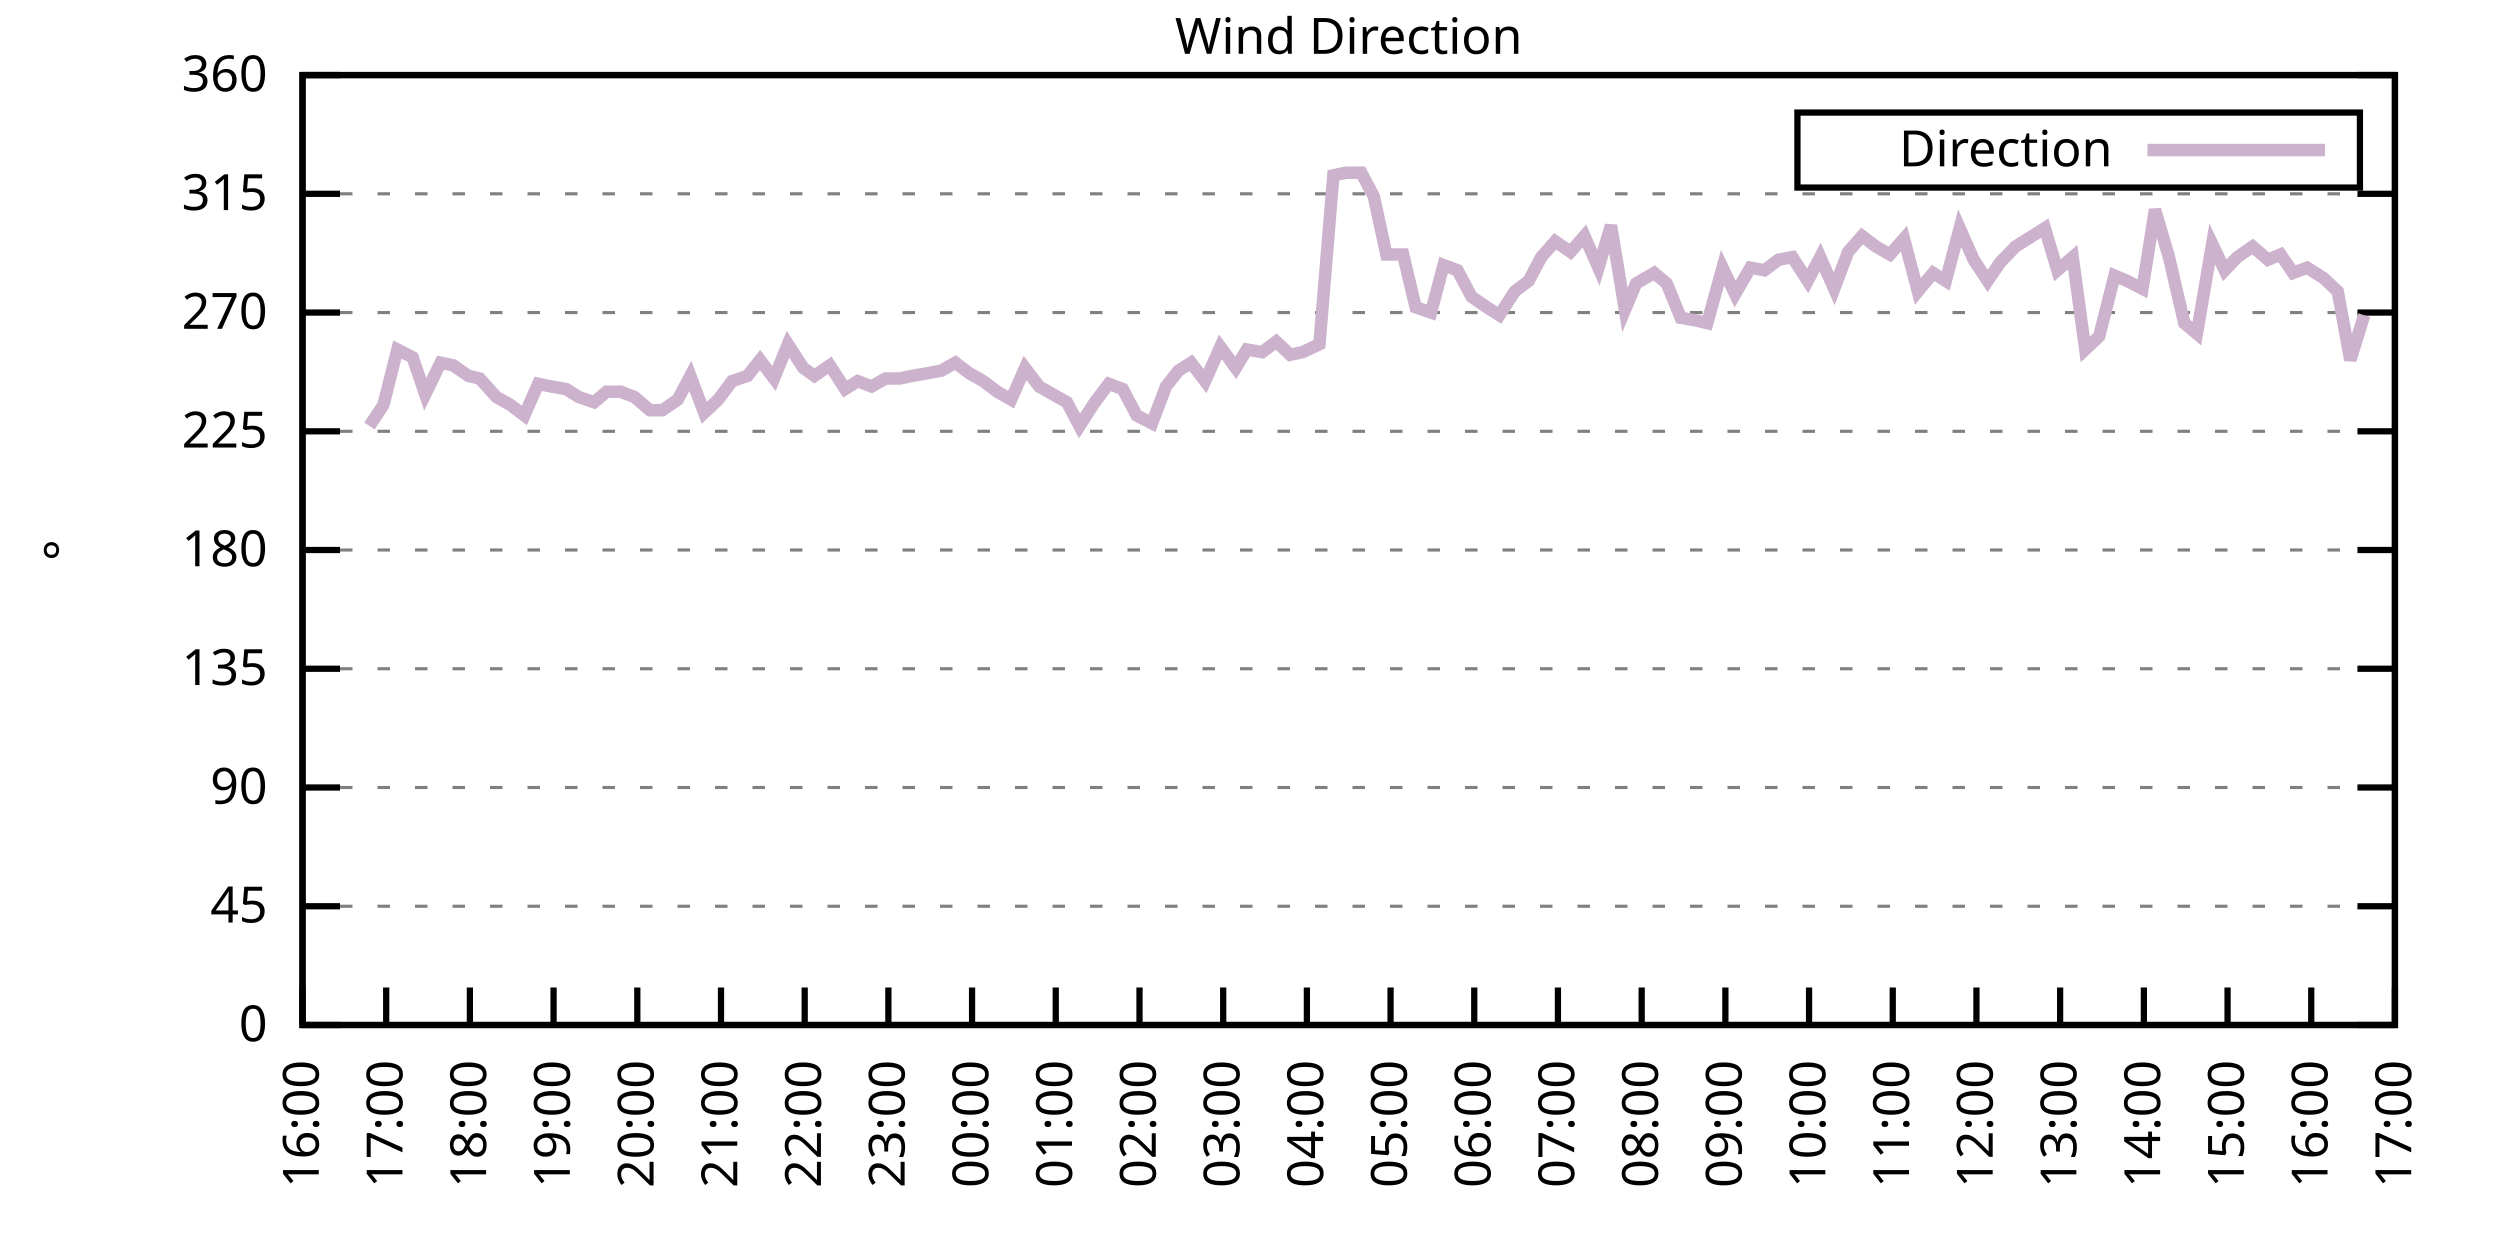
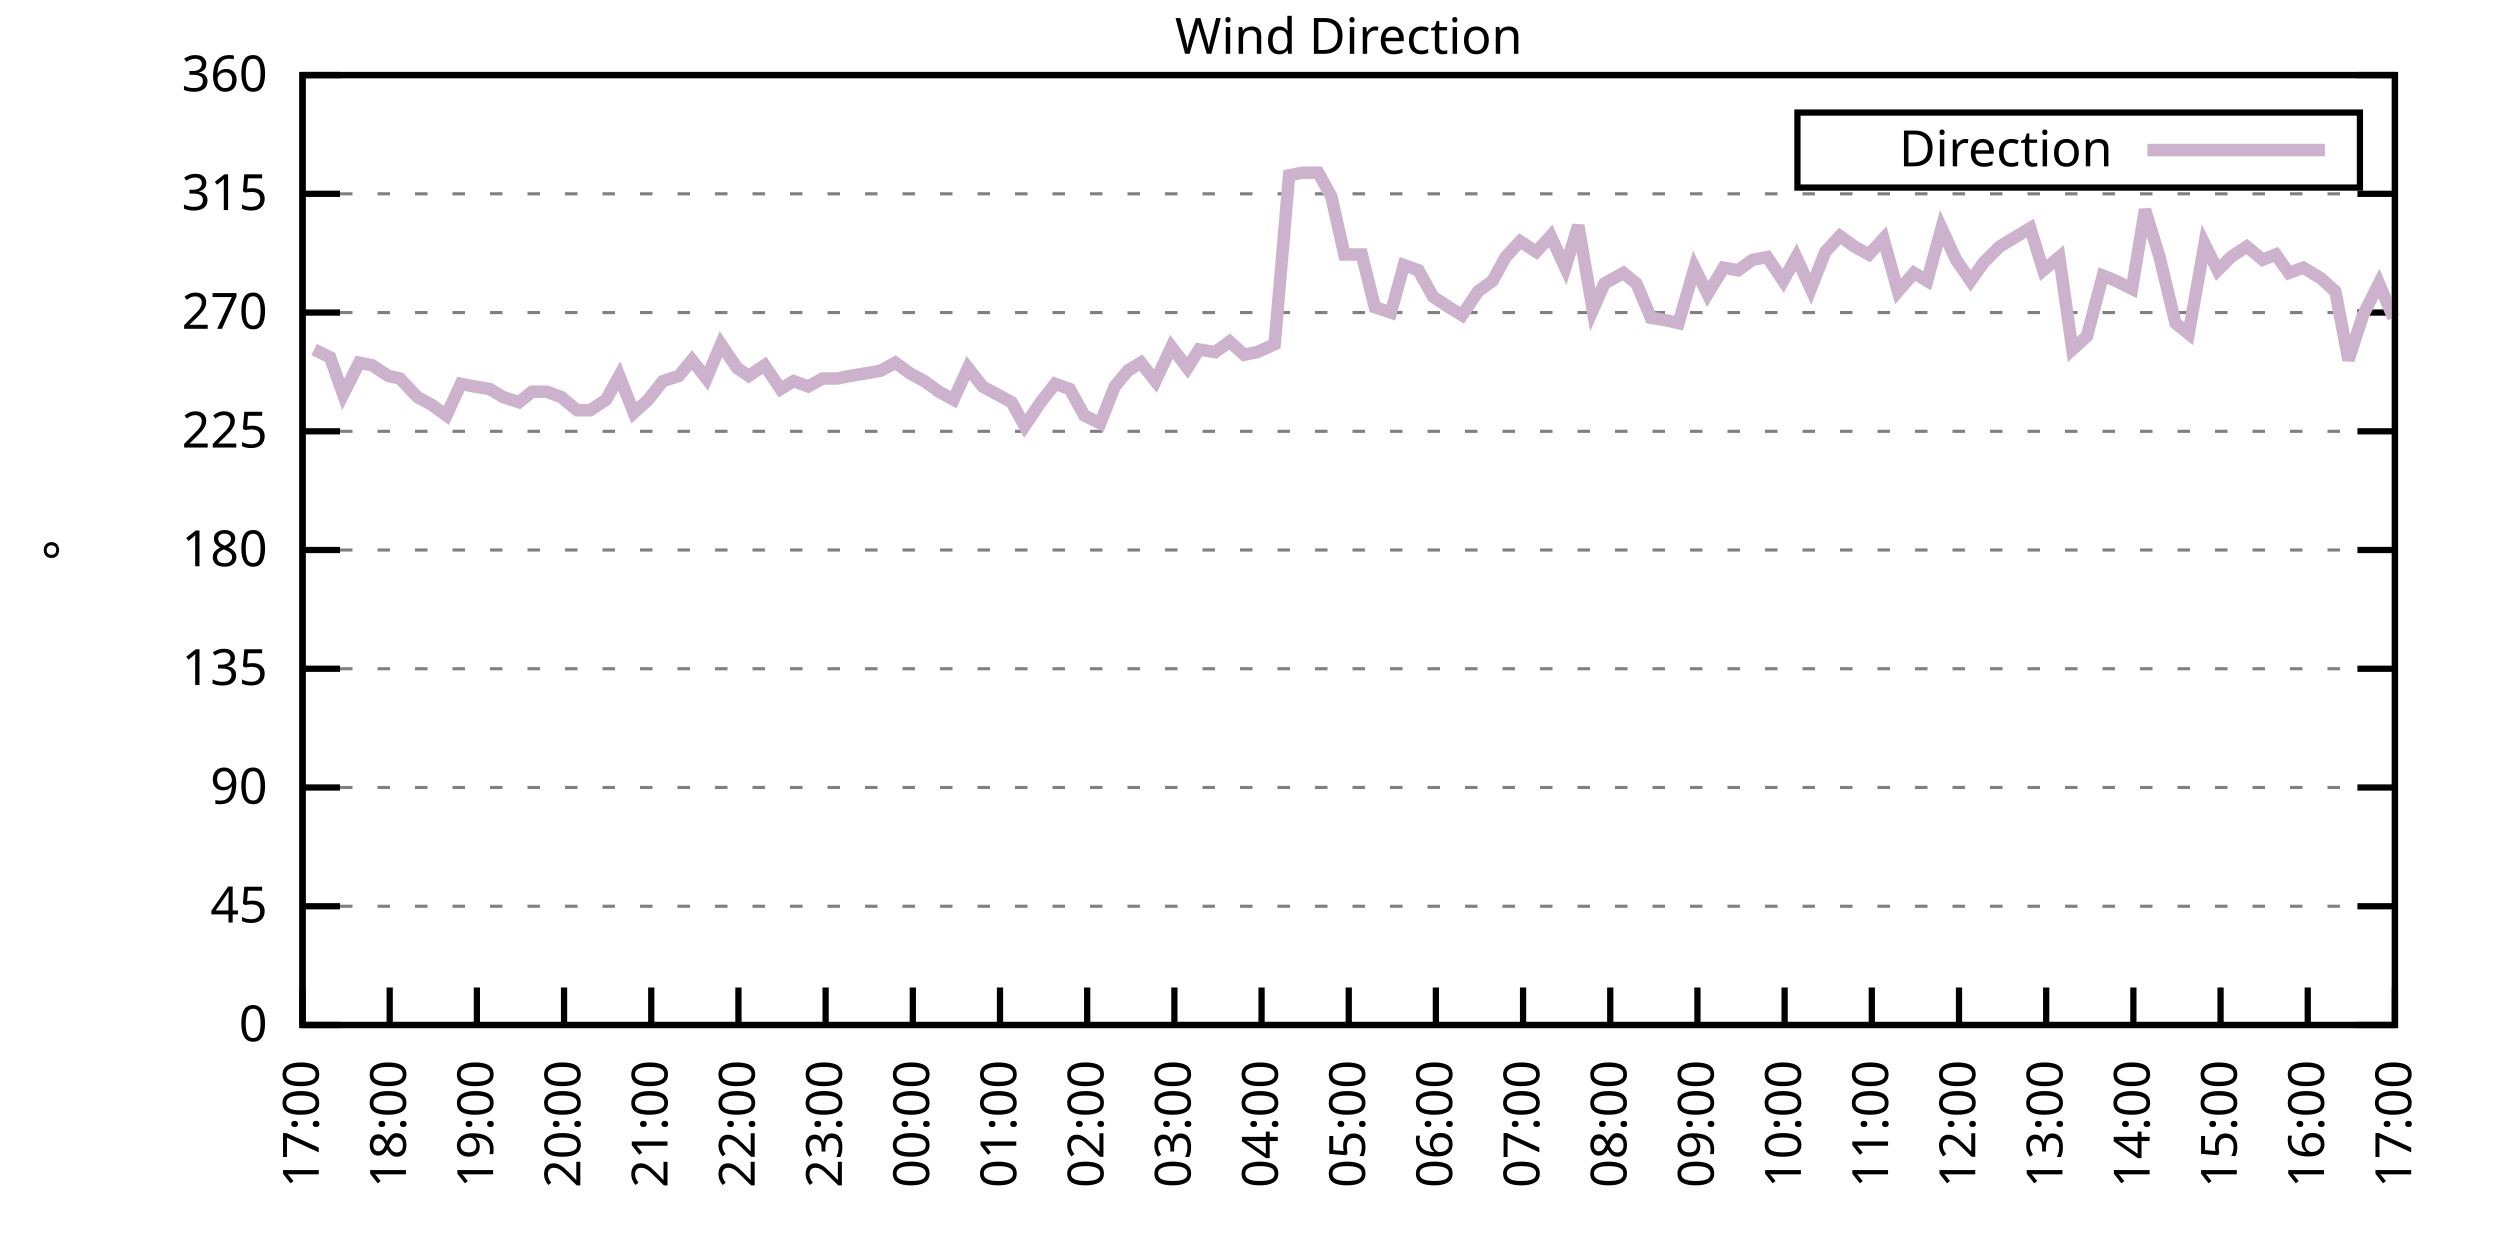
<svg xmlns="http://www.w3.org/2000/svg" xmlns:xlink="http://www.w3.org/1999/xlink" width="400" height="200" viewBox="0 0 400 200">
  <g id="gnuplot_canvas">
    <rect x="0" y="0" width="400" height="200" fill="none" />
    <defs>
      <circle id="gpDot" r="0.5" stroke-width="0.5" stroke="currentColor" />
      <path id="gpPt0" stroke-width="0.333" stroke="currentColor" d="M-1,0 h2 M0,-1 v2" />
      <path id="gpPt1" stroke-width="0.333" stroke="currentColor" d="M-1,-1 L1,1 M1,-1 L-1,1" />
      <path id="gpPt2" stroke-width="0.333" stroke="currentColor" d="M-1,0 L1,0 M0,-1 L0,1 M-1,-1 L1,1 M-1,1 L1,-1" />
      <rect id="gpPt3" stroke-width="0.333" stroke="currentColor" x="-1" y="-1" width="2" height="2" />
      <rect id="gpPt4" stroke-width="0.333" stroke="currentColor" fill="currentColor" x="-1" y="-1" width="2" height="2" />
      <circle id="gpPt5" stroke-width="0.333" stroke="currentColor" cx="0" cy="0" r="1" />
      <use xlink:href="#gpPt5" id="gpPt6" fill="currentColor" stroke="none" />
      <path id="gpPt7" stroke-width="0.333" stroke="currentColor" d="M0,-1.33 L-1.33,0.67 L1.33,0.67 z" />
      <use xlink:href="#gpPt7" id="gpPt8" fill="currentColor" stroke="none" />
      <use xlink:href="#gpPt7" id="gpPt9" stroke="currentColor" transform="rotate(180)" />
      <use xlink:href="#gpPt9" id="gpPt10" fill="currentColor" stroke="none" />
      <use xlink:href="#gpPt3" id="gpPt11" stroke="currentColor" transform="rotate(45)" />
      <use xlink:href="#gpPt11" id="gpPt12" fill="currentColor" stroke="none" />
      <path id="gpPt13" stroke-width="0.333" stroke="currentColor" d="M0,1.330 L1.265,0.411 L0.782,-1.067 L-0.782,-1.076 L-1.265,0.411 z" />
      <use xlink:href="#gpPt13" id="gpPt14" fill="currentColor" stroke="none" />
      <filter id="textbox" filterUnits="objectBoundingBox" x="0" y="0" height="1" width="1">
        <feFlood flood-color="white" flood-opacity="1" result="bgnd" />
        <feComposite in="SourceGraphic" in2="bgnd" operator="atop" />
      </filter>
      <filter id="greybox" filterUnits="objectBoundingBox" x="0" y="0" height="1" width="1">
        <feFlood flood-color="lightgrey" flood-opacity="1" result="grey" />
        <feComposite in="SourceGraphic" in2="grey" operator="atop" />
      </filter>
    </defs>
    <g fill="none" color="white" stroke="currentColor" stroke-width="1.00" stroke-linecap="butt" stroke-linejoin="miter">
</g>
    <g fill="none" color="black" stroke="currentColor" stroke-width="1.00" stroke-linecap="butt" stroke-linejoin="miter">
      <g stroke="none" shape-rendering="crispEdges">
        <polygon fill="rgb(255, 255, 255)" points="48.40,164.00 383.18,164.00 383.18,12.02 48.40,12.02 " />
      </g>
    </g>
    <g fill="none" color="black" stroke="currentColor" stroke-width="1.00" stroke-linecap="butt" stroke-linejoin="miter">
</g>
    <g fill="none" color="black" stroke="black" stroke-width="0.50" stroke-linecap="butt" stroke-linejoin="miter">
</g>
    <g fill="none" color="gray" stroke="currentColor" stroke-width="0.50" stroke-linecap="butt" stroke-linejoin="miter">
      <path stroke="gray" stroke-dasharray="2,4" class="gridline" d="M48.40,164.00 L383.19,164.00  " />
    </g>
    <g fill="none" color="gray" stroke="gray" stroke-width="1.00" stroke-linecap="butt" stroke-linejoin="miter">
</g>
    <g fill="none" color="black" stroke="currentColor" stroke-width="1.00" stroke-linecap="butt" stroke-linejoin="miter">
      <path stroke="black" d="M48.40,164.00 L54.40,164.00 M383.19,164.00 L377.19,164.00  " />
      <g transform="translate(42.80,166.60)" stroke="none" fill="black" font-family="Sans" font-size="8.00" text-anchor="end">
        <text>
          <tspan font-family="Sans"> 0</tspan>
        </text>
      </g>
    </g>
    <g fill="none" color="black" stroke="currentColor" stroke-width="1.00" stroke-linecap="butt" stroke-linejoin="miter">
</g>
    <g fill="none" color="black" stroke="black" stroke-width="0.50" stroke-linecap="butt" stroke-linejoin="miter">
</g>
    <g fill="none" color="gray" stroke="currentColor" stroke-width="0.50" stroke-linecap="butt" stroke-linejoin="miter">
      <path stroke="gray" stroke-dasharray="2,4" class="gridline" d="M48.40,145.00 L383.19,145.00  " />
    </g>
    <g fill="none" color="gray" stroke="gray" stroke-width="1.00" stroke-linecap="butt" stroke-linejoin="miter">
</g>
    <g fill="none" color="black" stroke="currentColor" stroke-width="1.00" stroke-linecap="butt" stroke-linejoin="miter">
      <path stroke="black" d="M48.40,145.00 L54.40,145.00 M383.19,145.00 L377.19,145.00  " />
      <g transform="translate(42.80,147.60)" stroke="none" fill="black" font-family="Sans" font-size="8.00" text-anchor="end">
        <text>
          <tspan font-family="Sans"> 45</tspan>
        </text>
      </g>
    </g>
    <g fill="none" color="black" stroke="currentColor" stroke-width="1.00" stroke-linecap="butt" stroke-linejoin="miter">
</g>
    <g fill="none" color="black" stroke="black" stroke-width="0.50" stroke-linecap="butt" stroke-linejoin="miter">
</g>
    <g fill="none" color="gray" stroke="currentColor" stroke-width="0.50" stroke-linecap="butt" stroke-linejoin="miter">
      <path stroke="gray" stroke-dasharray="2,4" class="gridline" d="M48.40,126.00 L383.19,126.00  " />
    </g>
    <g fill="none" color="gray" stroke="gray" stroke-width="1.00" stroke-linecap="butt" stroke-linejoin="miter">
</g>
    <g fill="none" color="black" stroke="currentColor" stroke-width="1.00" stroke-linecap="butt" stroke-linejoin="miter">
      <path stroke="black" d="M48.40,126.00 L54.40,126.00 M383.19,126.00 L377.19,126.00  " />
      <g transform="translate(42.80,128.60)" stroke="none" fill="black" font-family="Sans" font-size="8.00" text-anchor="end">
        <text>
          <tspan font-family="Sans"> 90</tspan>
        </text>
      </g>
    </g>
    <g fill="none" color="black" stroke="currentColor" stroke-width="1.00" stroke-linecap="butt" stroke-linejoin="miter">
</g>
    <g fill="none" color="black" stroke="black" stroke-width="0.50" stroke-linecap="butt" stroke-linejoin="miter">
</g>
    <g fill="none" color="gray" stroke="currentColor" stroke-width="0.50" stroke-linecap="butt" stroke-linejoin="miter">
      <path stroke="gray" stroke-dasharray="2,4" class="gridline" d="M48.40,107.00 L383.19,107.00  " />
    </g>
    <g fill="none" color="gray" stroke="gray" stroke-width="1.00" stroke-linecap="butt" stroke-linejoin="miter">
</g>
    <g fill="none" color="black" stroke="currentColor" stroke-width="1.00" stroke-linecap="butt" stroke-linejoin="miter">
      <path stroke="black" d="M48.40,107.00 L54.40,107.00 M383.19,107.00 L377.19,107.00  " />
      <g transform="translate(42.80,109.60)" stroke="none" fill="black" font-family="Sans" font-size="8.00" text-anchor="end">
        <text>
          <tspan font-family="Sans"> 135</tspan>
        </text>
      </g>
    </g>
    <g fill="none" color="black" stroke="currentColor" stroke-width="1.00" stroke-linecap="butt" stroke-linejoin="miter">
</g>
    <g fill="none" color="black" stroke="black" stroke-width="0.50" stroke-linecap="butt" stroke-linejoin="miter">
</g>
    <g fill="none" color="gray" stroke="currentColor" stroke-width="0.50" stroke-linecap="butt" stroke-linejoin="miter">
      <path stroke="gray" stroke-dasharray="2,4" class="gridline" d="M48.40,88.00 L383.19,88.00  " />
    </g>
    <g fill="none" color="gray" stroke="gray" stroke-width="1.00" stroke-linecap="butt" stroke-linejoin="miter">
</g>
    <g fill="none" color="black" stroke="currentColor" stroke-width="1.00" stroke-linecap="butt" stroke-linejoin="miter">
      <path stroke="black" d="M48.40,88.00 L54.40,88.00 M383.19,88.00 L377.19,88.00  " />
      <g transform="translate(42.80,90.60)" stroke="none" fill="black" font-family="Sans" font-size="8.00" text-anchor="end">
        <text>
          <tspan font-family="Sans"> 180</tspan>
        </text>
      </g>
    </g>
    <g fill="none" color="black" stroke="currentColor" stroke-width="1.00" stroke-linecap="butt" stroke-linejoin="miter">
</g>
    <g fill="none" color="black" stroke="black" stroke-width="0.50" stroke-linecap="butt" stroke-linejoin="miter">
</g>
    <g fill="none" color="gray" stroke="currentColor" stroke-width="0.50" stroke-linecap="butt" stroke-linejoin="miter">
      <path stroke="gray" stroke-dasharray="2,4" class="gridline" d="M48.40,69.01 L383.19,69.01  " />
    </g>
    <g fill="none" color="gray" stroke="gray" stroke-width="1.00" stroke-linecap="butt" stroke-linejoin="miter">
</g>
    <g fill="none" color="black" stroke="currentColor" stroke-width="1.00" stroke-linecap="butt" stroke-linejoin="miter">
      <path stroke="black" d="M48.40,69.01 L54.40,69.01 M383.19,69.01 L377.19,69.01  " />
      <g transform="translate(42.80,71.61)" stroke="none" fill="black" font-family="Sans" font-size="8.00" text-anchor="end">
        <text>
          <tspan font-family="Sans"> 225</tspan>
        </text>
      </g>
    </g>
    <g fill="none" color="black" stroke="currentColor" stroke-width="1.00" stroke-linecap="butt" stroke-linejoin="miter">
</g>
    <g fill="none" color="black" stroke="black" stroke-width="0.50" stroke-linecap="butt" stroke-linejoin="miter">
</g>
    <g fill="none" color="gray" stroke="currentColor" stroke-width="0.50" stroke-linecap="butt" stroke-linejoin="miter">
      <path stroke="gray" stroke-dasharray="2,4" class="gridline" d="M48.40,50.01 L383.19,50.01  " />
    </g>
    <g fill="none" color="gray" stroke="gray" stroke-width="1.00" stroke-linecap="butt" stroke-linejoin="miter">
</g>
    <g fill="none" color="black" stroke="currentColor" stroke-width="1.00" stroke-linecap="butt" stroke-linejoin="miter">
      <path stroke="black" d="M48.40,50.01 L54.40,50.01 M383.19,50.01 L377.19,50.01  " />
      <g transform="translate(42.80,52.61)" stroke="none" fill="black" font-family="Sans" font-size="8.00" text-anchor="end">
        <text>
          <tspan font-family="Sans"> 270</tspan>
        </text>
      </g>
    </g>
    <g fill="none" color="black" stroke="currentColor" stroke-width="1.00" stroke-linecap="butt" stroke-linejoin="miter">
</g>
    <g fill="none" color="black" stroke="black" stroke-width="0.50" stroke-linecap="butt" stroke-linejoin="miter">
</g>
    <g fill="none" color="gray" stroke="currentColor" stroke-width="0.50" stroke-linecap="butt" stroke-linejoin="miter">
      <path stroke="gray" stroke-dasharray="2,4" class="gridline" d="M48.40,31.01 L383.19,31.01  " />
    </g>
    <g fill="none" color="gray" stroke="gray" stroke-width="1.00" stroke-linecap="butt" stroke-linejoin="miter">
</g>
    <g fill="none" color="black" stroke="currentColor" stroke-width="1.00" stroke-linecap="butt" stroke-linejoin="miter">
      <path stroke="black" d="M48.40,31.01 L54.40,31.01 M383.19,31.01 L377.19,31.01  " />
      <g transform="translate(42.80,33.61)" stroke="none" fill="black" font-family="Sans" font-size="8.00" text-anchor="end">
        <text>
          <tspan font-family="Sans"> 315</tspan>
        </text>
      </g>
    </g>
    <g fill="none" color="black" stroke="currentColor" stroke-width="1.00" stroke-linecap="butt" stroke-linejoin="miter">
</g>
    <g fill="none" color="black" stroke="black" stroke-width="0.50" stroke-linecap="butt" stroke-linejoin="miter">
</g>
    <g fill="none" color="gray" stroke="currentColor" stroke-width="0.50" stroke-linecap="butt" stroke-linejoin="miter">
      <path stroke="gray" stroke-dasharray="2,4" class="gridline" d="M48.40,12.01 L383.19,12.01  " />
    </g>
    <g fill="none" color="gray" stroke="gray" stroke-width="1.00" stroke-linecap="butt" stroke-linejoin="miter">
</g>
    <g fill="none" color="black" stroke="currentColor" stroke-width="1.00" stroke-linecap="butt" stroke-linejoin="miter">
      <path stroke="black" d="M48.40,12.01 L54.40,12.01 M383.19,12.01 L377.19,12.01  " />
      <g transform="translate(42.80,14.61)" stroke="none" fill="black" font-family="Sans" font-size="8.00" text-anchor="end">
        <text>
          <tspan font-family="Sans"> 360</tspan>
        </text>
      </g>
    </g>
    <g fill="none" color="black" stroke="currentColor" stroke-width="1.00" stroke-linecap="butt" stroke-linejoin="miter">
      <path stroke="black" d="M48.40,164.00 L48.40,158.00  " />
      <g transform="translate(51.00,169.60) rotate(270.00)" stroke="none" fill="black" font-family="Sans" font-size="8.00" text-anchor="end">
        <text>
-           <tspan font-family="Sans">16:00</tspan>
-         </text>
-       </g>
-     </g>
-     <g fill="none" color="black" stroke="currentColor" stroke-width="1.00" stroke-linecap="butt" stroke-linejoin="miter">
-       <path stroke="black" d="M61.79,164.00 L61.79,158.00  " />
-       <g transform="translate(64.39,169.60) rotate(270.00)" stroke="none" fill="black" font-family="Sans" font-size="8.00" text-anchor="end">
-         <text>
          <tspan font-family="Sans">17:00</tspan>
        </text>
      </g>
    </g>
    <g fill="none" color="black" stroke="currentColor" stroke-width="1.00" stroke-linecap="butt" stroke-linejoin="miter">
-       <path stroke="black" d="M75.18,164.00 L75.18,158.00  " />
-       <g transform="translate(77.78,169.60) rotate(270.00)" stroke="none" fill="black" font-family="Sans" font-size="8.00" text-anchor="end">
+       <path stroke="black" d="M62.35,164.00 L62.35,158.00  " />
+       <g transform="translate(64.95,169.60) rotate(270.00)" stroke="none" fill="black" font-family="Sans" font-size="8.00" text-anchor="end">
        <text>
          <tspan font-family="Sans">18:00</tspan>
        </text>
      </g>
    </g>
    <g fill="none" color="black" stroke="currentColor" stroke-width="1.00" stroke-linecap="butt" stroke-linejoin="miter">
-       <path stroke="black" d="M88.57,164.00 L88.57,158.00  " />
-       <g transform="translate(91.17,169.60) rotate(270.00)" stroke="none" fill="black" font-family="Sans" font-size="8.00" text-anchor="end">
+       <path stroke="black" d="M76.30,164.00 L76.30,158.00  " />
+       <g transform="translate(78.90,169.60) rotate(270.00)" stroke="none" fill="black" font-family="Sans" font-size="8.00" text-anchor="end">
        <text>
          <tspan font-family="Sans">19:00</tspan>
        </text>
      </g>
    </g>
    <g fill="none" color="black" stroke="currentColor" stroke-width="1.00" stroke-linecap="butt" stroke-linejoin="miter">
-       <path stroke="black" d="M101.97,164.00 L101.97,158.00  " />
-       <g transform="translate(104.57,169.60) rotate(270.00)" stroke="none" fill="black" font-family="Sans" font-size="8.00" text-anchor="end">
+       <path stroke="black" d="M90.25,164.00 L90.25,158.00  " />
+       <g transform="translate(92.85,169.60) rotate(270.00)" stroke="none" fill="black" font-family="Sans" font-size="8.00" text-anchor="end">
        <text>
          <tspan font-family="Sans">20:00</tspan>
        </text>
      </g>
    </g>
    <g fill="none" color="black" stroke="currentColor" stroke-width="1.00" stroke-linecap="butt" stroke-linejoin="miter">
-       <path stroke="black" d="M115.36,164.00 L115.36,158.00  " />
-       <g transform="translate(117.96,169.60) rotate(270.00)" stroke="none" fill="black" font-family="Sans" font-size="8.00" text-anchor="end">
+       <path stroke="black" d="M104.20,164.00 L104.20,158.00  " />
+       <g transform="translate(106.80,169.60) rotate(270.00)" stroke="none" fill="black" font-family="Sans" font-size="8.00" text-anchor="end">
        <text>
          <tspan font-family="Sans">21:00</tspan>
        </text>
      </g>
    </g>
    <g fill="none" color="black" stroke="currentColor" stroke-width="1.00" stroke-linecap="butt" stroke-linejoin="miter">
-       <path stroke="black" d="M128.75,164.00 L128.75,158.00  " />
-       <g transform="translate(131.35,169.60) rotate(270.00)" stroke="none" fill="black" font-family="Sans" font-size="8.00" text-anchor="end">
+       <path stroke="black" d="M118.15,164.00 L118.15,158.00  " />
+       <g transform="translate(120.75,169.60) rotate(270.00)" stroke="none" fill="black" font-family="Sans" font-size="8.00" text-anchor="end">
        <text>
          <tspan font-family="Sans">22:00</tspan>
        </text>
      </g>
    </g>
    <g fill="none" color="black" stroke="currentColor" stroke-width="1.00" stroke-linecap="butt" stroke-linejoin="miter">
-       <path stroke="black" d="M142.14,164.00 L142.14,158.00  " />
-       <g transform="translate(144.74,169.60) rotate(270.00)" stroke="none" fill="black" font-family="Sans" font-size="8.00" text-anchor="end">
+       <path stroke="black" d="M132.10,164.00 L132.10,158.00  " />
+       <g transform="translate(134.70,169.60) rotate(270.00)" stroke="none" fill="black" font-family="Sans" font-size="8.00" text-anchor="end">
        <text>
          <tspan font-family="Sans">23:00</tspan>
        </text>
      </g>
    </g>
    <g fill="none" color="black" stroke="currentColor" stroke-width="1.00" stroke-linecap="butt" stroke-linejoin="miter">
-       <path stroke="black" d="M155.53,164.00 L155.53,158.00  " />
-       <g transform="translate(158.13,169.60) rotate(270.00)" stroke="none" fill="black" font-family="Sans" font-size="8.00" text-anchor="end">
+       <path stroke="black" d="M146.05,164.00 L146.05,158.00  " />
+       <g transform="translate(148.65,169.60) rotate(270.00)" stroke="none" fill="black" font-family="Sans" font-size="8.00" text-anchor="end">
        <text>
          <tspan font-family="Sans">00:00</tspan>
        </text>
      </g>
    </g>
    <g fill="none" color="black" stroke="currentColor" stroke-width="1.00" stroke-linecap="butt" stroke-linejoin="miter">
-       <path stroke="black" d="M168.92,164.00 L168.92,158.00  " />
-       <g transform="translate(171.52,169.60) rotate(270.00)" stroke="none" fill="black" font-family="Sans" font-size="8.00" text-anchor="end">
+       <path stroke="black" d="M160.00,164.00 L160.00,158.00  " />
+       <g transform="translate(162.60,169.60) rotate(270.00)" stroke="none" fill="black" font-family="Sans" font-size="8.00" text-anchor="end">
        <text>
          <tspan font-family="Sans">01:00</tspan>
        </text>
      </g>
    </g>
    <g fill="none" color="black" stroke="currentColor" stroke-width="1.00" stroke-linecap="butt" stroke-linejoin="miter">
-       <path stroke="black" d="M182.32,164.00 L182.32,158.00  " />
-       <g transform="translate(184.92,169.60) rotate(270.00)" stroke="none" fill="black" font-family="Sans" font-size="8.00" text-anchor="end">
+       <path stroke="black" d="M173.95,164.00 L173.95,158.00  " />
+       <g transform="translate(176.55,169.60) rotate(270.00)" stroke="none" fill="black" font-family="Sans" font-size="8.00" text-anchor="end">
        <text>
          <tspan font-family="Sans">02:00</tspan>
        </text>
      </g>
    </g>
    <g fill="none" color="black" stroke="currentColor" stroke-width="1.00" stroke-linecap="butt" stroke-linejoin="miter">
-       <path stroke="black" d="M195.71,164.00 L195.71,158.00  " />
-       <g transform="translate(198.31,169.60) rotate(270.00)" stroke="none" fill="black" font-family="Sans" font-size="8.00" text-anchor="end">
+       <path stroke="black" d="M187.90,164.00 L187.90,158.00  " />
+       <g transform="translate(190.50,169.60) rotate(270.00)" stroke="none" fill="black" font-family="Sans" font-size="8.00" text-anchor="end">
        <text>
          <tspan font-family="Sans">03:00</tspan>
        </text>
      </g>
    </g>
    <g fill="none" color="black" stroke="currentColor" stroke-width="1.00" stroke-linecap="butt" stroke-linejoin="miter">
-       <path stroke="black" d="M209.10,164.00 L209.10,158.00  " />
-       <g transform="translate(211.70,169.60) rotate(270.00)" stroke="none" fill="black" font-family="Sans" font-size="8.00" text-anchor="end">
+       <path stroke="black" d="M201.85,164.00 L201.85,158.00  " />
+       <g transform="translate(204.45,169.60) rotate(270.00)" stroke="none" fill="black" font-family="Sans" font-size="8.00" text-anchor="end">
        <text>
          <tspan font-family="Sans">04:00</tspan>
        </text>
      </g>
    </g>
    <g fill="none" color="black" stroke="currentColor" stroke-width="1.00" stroke-linecap="butt" stroke-linejoin="miter">
-       <path stroke="black" d="M222.49,164.00 L222.49,158.00  " />
-       <g transform="translate(225.09,169.60) rotate(270.00)" stroke="none" fill="black" font-family="Sans" font-size="8.00" text-anchor="end">
+       <path stroke="black" d="M215.80,164.00 L215.80,158.00  " />
+       <g transform="translate(218.40,169.60) rotate(270.00)" stroke="none" fill="black" font-family="Sans" font-size="8.00" text-anchor="end">
        <text>
          <tspan font-family="Sans">05:00</tspan>
        </text>
      </g>
    </g>
    <g fill="none" color="black" stroke="currentColor" stroke-width="1.00" stroke-linecap="butt" stroke-linejoin="miter">
-       <path stroke="black" d="M235.88,164.00 L235.88,158.00  " />
-       <g transform="translate(238.48,169.60) rotate(270.00)" stroke="none" fill="black" font-family="Sans" font-size="8.00" text-anchor="end">
+       <path stroke="black" d="M229.74,164.00 L229.74,158.00  " />
+       <g transform="translate(232.34,169.60) rotate(270.00)" stroke="none" fill="black" font-family="Sans" font-size="8.00" text-anchor="end">
        <text>
          <tspan font-family="Sans">06:00</tspan>
        </text>
      </g>
    </g>
    <g fill="none" color="black" stroke="currentColor" stroke-width="1.00" stroke-linecap="butt" stroke-linejoin="miter">
-       <path stroke="black" d="M249.27,164.00 L249.27,158.00  " />
-       <g transform="translate(251.87,169.60) rotate(270.00)" stroke="none" fill="black" font-family="Sans" font-size="8.00" text-anchor="end">
+       <path stroke="black" d="M243.69,164.00 L243.69,158.00  " />
+       <g transform="translate(246.29,169.60) rotate(270.00)" stroke="none" fill="black" font-family="Sans" font-size="8.00" text-anchor="end">
        <text>
          <tspan font-family="Sans">07:00</tspan>
        </text>
      </g>
    </g>
    <g fill="none" color="black" stroke="currentColor" stroke-width="1.00" stroke-linecap="butt" stroke-linejoin="miter">
-       <path stroke="black" d="M262.67,164.00 L262.67,158.00  " />
-       <g transform="translate(265.27,169.60) rotate(270.00)" stroke="none" fill="black" font-family="Sans" font-size="8.00" text-anchor="end">
+       <path stroke="black" d="M257.64,164.00 L257.64,158.00  " />
+       <g transform="translate(260.24,169.60) rotate(270.00)" stroke="none" fill="black" font-family="Sans" font-size="8.00" text-anchor="end">
        <text>
          <tspan font-family="Sans">08:00</tspan>
        </text>
      </g>
    </g>
    <g fill="none" color="black" stroke="currentColor" stroke-width="1.00" stroke-linecap="butt" stroke-linejoin="miter">
-       <path stroke="black" d="M276.06,164.00 L276.06,158.00  " />
-       <g transform="translate(278.66,169.60) rotate(270.00)" stroke="none" fill="black" font-family="Sans" font-size="8.00" text-anchor="end">
+       <path stroke="black" d="M271.59,164.00 L271.59,158.00  " />
+       <g transform="translate(274.19,169.60) rotate(270.00)" stroke="none" fill="black" font-family="Sans" font-size="8.00" text-anchor="end">
        <text>
          <tspan font-family="Sans">09:00</tspan>
        </text>
      </g>
    </g>
    <g fill="none" color="black" stroke="currentColor" stroke-width="1.00" stroke-linecap="butt" stroke-linejoin="miter">
-       <path stroke="black" d="M289.45,164.00 L289.45,158.00  " />
-       <g transform="translate(292.05,169.60) rotate(270.00)" stroke="none" fill="black" font-family="Sans" font-size="8.00" text-anchor="end">
+       <path stroke="black" d="M285.54,164.00 L285.54,158.00  " />
+       <g transform="translate(288.14,169.60) rotate(270.00)" stroke="none" fill="black" font-family="Sans" font-size="8.00" text-anchor="end">
        <text>
          <tspan font-family="Sans">10:00</tspan>
        </text>
      </g>
    </g>
    <g fill="none" color="black" stroke="currentColor" stroke-width="1.00" stroke-linecap="butt" stroke-linejoin="miter">
-       <path stroke="black" d="M302.84,164.00 L302.84,158.00  " />
-       <g transform="translate(305.44,169.60) rotate(270.00)" stroke="none" fill="black" font-family="Sans" font-size="8.00" text-anchor="end">
+       <path stroke="black" d="M299.49,164.00 L299.49,158.00  " />
+       <g transform="translate(302.09,169.60) rotate(270.00)" stroke="none" fill="black" font-family="Sans" font-size="8.00" text-anchor="end">
        <text>
          <tspan font-family="Sans">11:00</tspan>
        </text>
      </g>
    </g>
    <g fill="none" color="black" stroke="currentColor" stroke-width="1.00" stroke-linecap="butt" stroke-linejoin="miter">
-       <path stroke="black" d="M316.23,164.00 L316.23,158.00  " />
-       <g transform="translate(318.83,169.60) rotate(270.00)" stroke="none" fill="black" font-family="Sans" font-size="8.00" text-anchor="end">
+       <path stroke="black" d="M313.44,164.00 L313.44,158.00  " />
+       <g transform="translate(316.04,169.60) rotate(270.00)" stroke="none" fill="black" font-family="Sans" font-size="8.00" text-anchor="end">
        <text>
          <tspan font-family="Sans">12:00</tspan>
        </text>
      </g>
    </g>
    <g fill="none" color="black" stroke="currentColor" stroke-width="1.00" stroke-linecap="butt" stroke-linejoin="miter">
-       <path stroke="black" d="M329.62,164.00 L329.62,158.00  " />
-       <g transform="translate(332.22,169.60) rotate(270.00)" stroke="none" fill="black" font-family="Sans" font-size="8.00" text-anchor="end">
+       <path stroke="black" d="M327.39,164.00 L327.39,158.00  " />
+       <g transform="translate(329.99,169.60) rotate(270.00)" stroke="none" fill="black" font-family="Sans" font-size="8.00" text-anchor="end">
        <text>
          <tspan font-family="Sans">13:00</tspan>
        </text>
      </g>
    </g>
    <g fill="none" color="black" stroke="currentColor" stroke-width="1.00" stroke-linecap="butt" stroke-linejoin="miter">
-       <path stroke="black" d="M343.02,164.00 L343.02,158.00  " />
-       <g transform="translate(345.62,169.60) rotate(270.00)" stroke="none" fill="black" font-family="Sans" font-size="8.00" text-anchor="end">
+       <path stroke="black" d="M341.34,164.00 L341.34,158.00  " />
+       <g transform="translate(343.94,169.60) rotate(270.00)" stroke="none" fill="black" font-family="Sans" font-size="8.00" text-anchor="end">
        <text>
          <tspan font-family="Sans">14:00</tspan>
        </text>
      </g>
    </g>
    <g fill="none" color="black" stroke="currentColor" stroke-width="1.00" stroke-linecap="butt" stroke-linejoin="miter">
-       <path stroke="black" d="M356.41,164.00 L356.41,158.00  " />
-       <g transform="translate(359.01,169.60) rotate(270.00)" stroke="none" fill="black" font-family="Sans" font-size="8.00" text-anchor="end">
+       <path stroke="black" d="M355.29,164.00 L355.29,158.00  " />
+       <g transform="translate(357.89,169.60) rotate(270.00)" stroke="none" fill="black" font-family="Sans" font-size="8.00" text-anchor="end">
        <text>
          <tspan font-family="Sans">15:00</tspan>
        </text>
      </g>
    </g>
    <g fill="none" color="black" stroke="currentColor" stroke-width="1.00" stroke-linecap="butt" stroke-linejoin="miter">
-       <path stroke="black" d="M369.80,164.00 L369.80,158.00  " />
-       <g transform="translate(372.40,169.60) rotate(270.00)" stroke="none" fill="black" font-family="Sans" font-size="8.00" text-anchor="end">
+       <path stroke="black" d="M369.24,164.00 L369.24,158.00  " />
+       <g transform="translate(371.84,169.60) rotate(270.00)" stroke="none" fill="black" font-family="Sans" font-size="8.00" text-anchor="end">
        <text>
          <tspan font-family="Sans">16:00</tspan>
        </text>
      </g>
    </g>
    <g fill="none" color="black" stroke="currentColor" stroke-width="1.00" stroke-linecap="butt" stroke-linejoin="miter">
      <path stroke="black" d="M383.19,164.00 L383.19,158.00  " />
      <g transform="translate(385.79,169.60) rotate(270.00)" stroke="none" fill="black" font-family="Sans" font-size="8.00" text-anchor="end">
        <text>
          <tspan font-family="Sans">17:00</tspan>
        </text>
      </g>
    </g>
    <g fill="none" color="black" stroke="currentColor" stroke-width="1.00" stroke-linecap="butt" stroke-linejoin="miter">
</g>
    <g fill="none" color="black" stroke="currentColor" stroke-width="1.00" stroke-linecap="butt" stroke-linejoin="miter">
      <path stroke="black" d="M48.40,12.01 L48.40,164.00 L383.19,164.00 L383.19,12.01 L48.40,12.01 Z  " />
    </g>
    <g fill="none" color="black" stroke="currentColor" stroke-width="1.00" stroke-linecap="butt" stroke-linejoin="miter">
</g>
    <g fill="none" color="black" stroke="currentColor" stroke-width="1.00" stroke-linecap="butt" stroke-linejoin="miter">
      <path stroke="black" d="M287.59,30.01 L287.59,18.01 L377.59,18.01 L377.59,30.01 L287.59,30.01 Z  " />
    </g>
    <g id="Wind_direction_plot_1">
      <g fill="none" color="white" stroke="black" stroke-width="2.00" stroke-linecap="butt" stroke-linejoin="miter">
</g>
      <g fill="none" color="black" stroke="currentColor" stroke-width="2.00" stroke-linecap="butt" stroke-linejoin="miter">
        <g transform="translate(337.99,26.61)" stroke="none" fill="black" font-family="Sans" font-size="8.00" text-anchor="end">
          <text>
            <tspan font-family="Sans">Direction</tspan>
          </text>
        </g>
      </g>
      <g fill="none" color="black" stroke="currentColor" stroke-width="2.00" stroke-linecap="butt" stroke-linejoin="miter">
-         <path stroke="rgb(204, 178, 204)" d="M343.59,24.01 L371.99,24.01 M59.11,68.16 L61.35,64.78 L63.58,55.92 L66.03,57.18 L68.04,63.10 L70.50,58.03   L72.50,58.45 L74.96,60.14 L76.75,60.56 L79.42,63.52 L81.66,64.78 L83.89,66.47 L86.12,61.41 L88.13,61.83   L90.58,62.25 L92.59,63.52 L95.05,64.36 L97.06,62.67 L99.29,62.67 L101.52,63.52 L103.98,65.63 L105.98,65.63   L108.44,63.94 L110.45,60.14 L112.68,66.05 L114.91,63.94 L117.14,60.98 L119.60,60.14 L121.61,57.61 L123.84,60.56   L126.07,55.07 L128.53,58.87 L130.31,60.14 L132.77,58.45 L135.22,62.25 L137.23,60.98 L139.46,61.83 L141.69,60.56   L143.93,60.56 L145.94,60.14 L148.39,59.72 L150.62,59.30 L152.85,58.03 L155.09,59.72 L157.32,60.98 L159.55,62.67   L161.78,63.94 L164.01,58.87 L166.25,61.83 L168.48,63.10 L170.71,64.36 L172.72,68.16 L175.17,64.36 L177.41,61.41   L179.64,62.25 L181.87,66.47 L184.32,67.74 L186.56,61.83 L188.57,59.30 L190.57,58.03 L192.81,60.98 L195.26,55.50   L197.72,58.87 L199.50,55.92 L201.96,56.34 L204.19,54.65 L206.42,56.76 L208.43,56.34 L211.11,55.07 L213.34,28.05   L215.35,27.63 L217.80,27.63 L219.81,31.43 L221.82,40.72 L224.50,40.72 L226.51,49.16 L228.96,50.01 L230.97,42.41   L233.20,43.25 L235.44,47.47 L237.89,49.16 L239.90,50.43 L242.36,46.63 L244.59,44.94 L246.60,41.14 L248.83,38.61   L251.28,40.30 L253.51,37.76 L255.75,42.83 L257.76,36.08 L259.99,49.59 L261.77,45.36 L264.67,43.67 L266.68,45.36   L268.92,50.85 L271.37,51.27 L273.16,51.70 L275.61,42.83 L277.62,47.05 L280.07,42.83 L282.31,43.25 L284.54,41.56   L286.77,41.14 L289.23,44.94 L291.23,41.14 L293.47,46.21 L295.70,40.30 L297.93,37.76 L300.16,39.45 L302.39,40.72   L304.63,38.19 L306.86,46.63 L309.31,43.67 L311.32,44.94 L313.55,36.50 L315.79,41.56 L318.02,44.94 L320.03,41.99   L322.48,39.45 L327.17,36.50 L329.18,43.25 L331.63,41.14 L333.64,55.92 L335.87,53.81 L338.33,44.10 L340.34,44.94   L342.79,46.21 L344.80,33.54 L347.03,41.14 L349.49,51.70 L351.50,53.39 L353.95,39.03 L355.96,43.25 L357.97,41.14   L360.42,39.45 L362.88,41.56 L364.89,40.72 L366.90,43.67 L369.13,42.83 L371.81,44.52 L374.04,46.63 L376.05,57.61   L378.28,50.43  " />
+         <path stroke="rgb(204, 178, 204)" d="M343.59,24.01 L371.99,24.01 M50.26,55.92 L52.82,57.18 L54.91,63.10 L57.47,58.03 L59.56,58.45 L62.12,60.14   L63.98,60.56 L66.77,63.52 L69.09,64.78 L71.42,66.47 L73.74,61.41 L75.83,61.83 L78.39,62.25 L80.48,63.52   L83.04,64.36 L85.13,62.67 L87.46,62.67 L89.78,63.52 L92.34,65.63 L94.43,65.63 L96.99,63.94 L99.08,60.14   L101.41,66.05 L103.73,63.94 L106.06,60.98 L108.62,60.14 L110.71,57.61 L113.03,60.56 L115.36,55.07 L117.92,58.87   L119.78,60.14 L122.33,58.45 L124.89,62.25 L126.98,60.98 L129.31,61.83 L131.63,60.56 L133.96,60.56 L136.05,60.14   L138.61,59.72 L140.93,59.30 L143.26,58.03 L145.58,59.72 L147.91,60.98 L150.23,62.67 L152.56,63.94 L154.88,58.87   L157.21,61.83 L159.53,63.10 L161.86,64.36 L163.95,68.16 L166.51,64.36 L168.83,61.41 L171.16,62.25 L173.48,66.47   L176.04,67.74 L178.36,61.83 L180.46,59.30 L182.55,58.03 L184.87,60.98 L187.43,55.50 L189.99,58.87 L191.85,55.92   L194.41,56.34 L196.73,54.65 L199.06,56.76 L201.15,56.34 L203.94,55.07 L206.26,28.05 L208.36,27.63 L210.91,27.63   L213.01,31.43 L215.10,40.72 L217.89,40.72 L219.98,49.16 L222.54,50.01 L224.63,42.41 L226.95,43.25 L229.28,47.47   L231.84,49.16 L233.93,50.43 L236.49,46.63 L238.81,44.94 L240.90,41.14 L243.23,38.61 L245.79,40.30 L248.11,37.76   L250.44,42.83 L252.53,36.08 L254.85,49.59 L256.71,45.36 L259.74,43.67 L261.83,45.36 L264.15,50.85 L266.71,51.27   L268.57,51.70 L271.13,42.83 L273.22,47.05 L275.78,42.83 L278.10,43.25 L280.43,41.56 L282.75,41.14 L285.31,44.94   L287.40,41.14 L289.73,46.21 L292.05,40.30 L294.38,37.76 L296.70,39.45 L299.03,40.72 L301.35,38.19 L303.68,46.63   L306.23,43.67 L308.33,44.94 L310.65,36.50 L312.98,41.56 L315.30,44.94 L317.39,41.99 L319.95,39.45 L324.83,36.50   L326.93,43.25 L329.48,41.14 L331.58,55.92 L333.90,53.81 L336.46,44.10 L338.55,44.94 L341.11,46.21 L343.20,33.54   L345.53,41.14 L348.08,51.70 L350.18,53.39 L352.73,39.03 L354.83,43.25 L356.92,41.14 L359.48,39.45 L362.03,41.56   L364.13,40.72 L366.22,43.67 L368.54,42.83 L371.33,44.52 L373.66,46.63 L375.75,57.61 L378.08,50.43 L380.63,45.36   L382.96,50.85  " />
      </g>
    </g>
    <g fill="none" color="black" stroke="currentColor" stroke-width="2.00" stroke-linecap="butt" stroke-linejoin="miter">
</g>
    <g fill="none" color="black" stroke="black" stroke-width="1.00" stroke-linecap="butt" stroke-linejoin="miter">
</g>
    <g fill="none" color="black" stroke="currentColor" stroke-width="1.00" stroke-linecap="butt" stroke-linejoin="miter">
      <path stroke="black" d="M48.40,12.01 L48.40,164.00 L383.19,164.00 L383.19,12.01 L48.40,12.01 Z  " />
      <g transform="translate(12.80,88.01) rotate(270.00)" stroke="none" fill="black" font-family="Sans" font-size="8.00" text-anchor="middle">
        <text>
          <tspan font-family="Sans">°</tspan>
        </text>
      </g>
    </g>
    <g fill="none" color="black" stroke="currentColor" stroke-width="1.00" stroke-linecap="butt" stroke-linejoin="miter">
</g>
    <g fill="none" color="black" stroke="currentColor" stroke-width="1.00" stroke-linecap="butt" stroke-linejoin="miter">
      <g transform="translate(215.79,8.61)" stroke="none" fill="black" font-family="Sans" font-size="8.00" text-anchor="middle">
        <text>
          <tspan font-family="Sans">Wind Direction</tspan>
        </text>
      </g>
    </g>
    <g fill="none" color="black" stroke="currentColor" stroke-width="1.00" stroke-linecap="butt" stroke-linejoin="miter">
</g>
  </g>
</svg>
